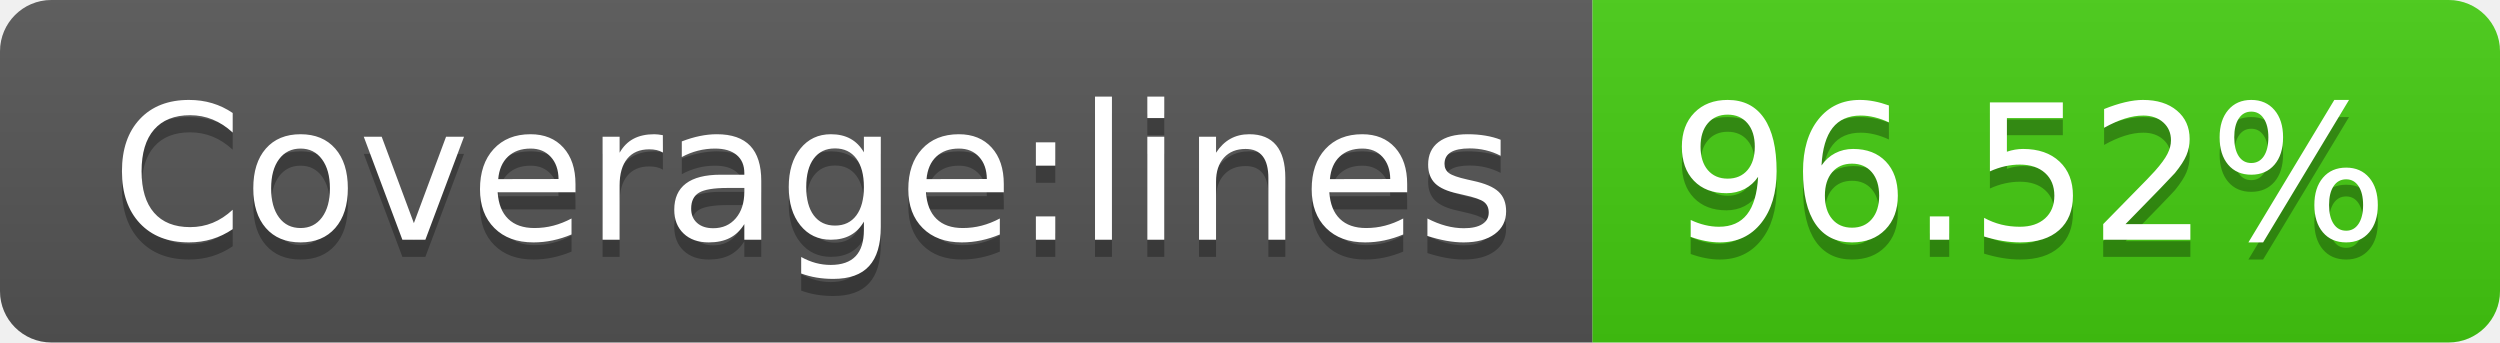
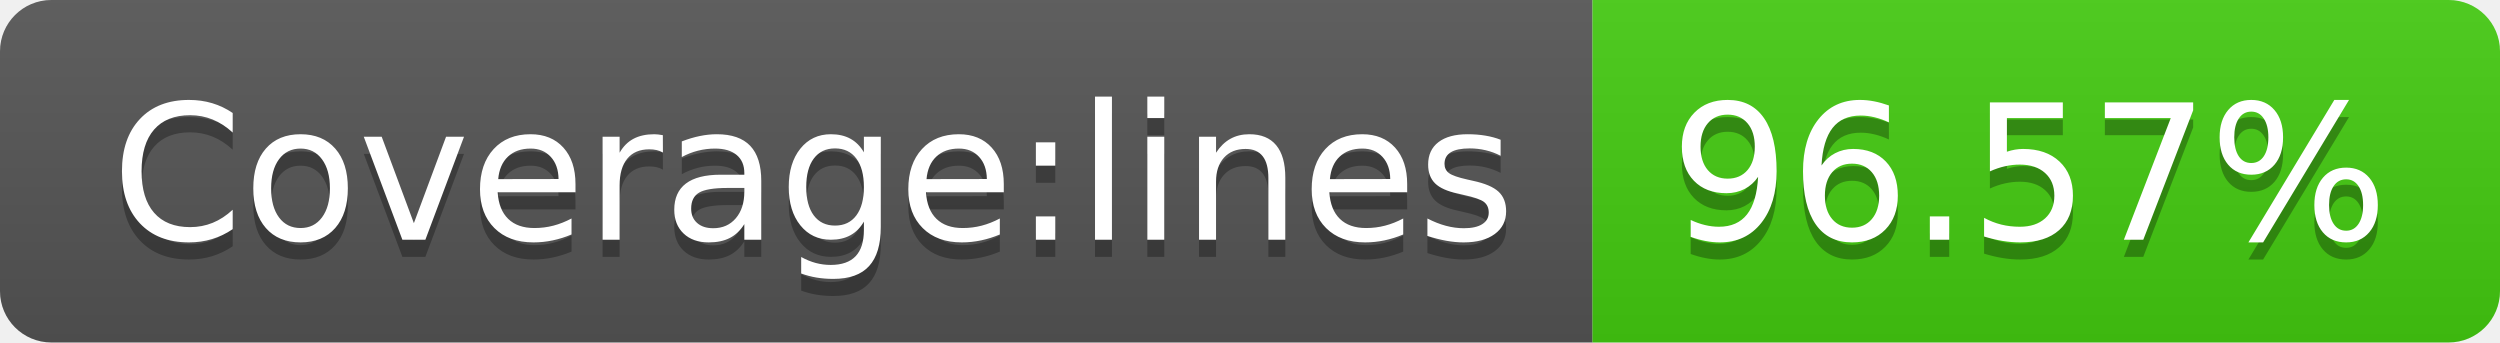
<svg xmlns="http://www.w3.org/2000/svg" width="146" height="20">
-   <linearGradient id="b" x2="0" y2="100%">
+   <linearGradient id="s" x2="0" y2="100%">
    <stop offset="0" stop-color="#bbb" stop-opacity=".1" />
    <stop offset="1" stop-opacity=".1" />
  </linearGradient>
-   <clipPath id="a">
+   <clipPath id="r">
    <rect width="146" height="20" rx="3" fill="#fff" />
  </clipPath>
-   <g clip-path="url(#a)">
-     <path fill="#555" d="M0 0h93v20H0z" />
-     <path fill="#4c1" d="M93 0h53v20H93z" />
-     <path fill="url(#b)" d="M0 0h146v20H0z" />
+   <g clip-path="url(#r)">
+     <rect width="93" height="20" fill="#555" />
+     <rect x="93" width="53" height="20" fill="#4c1" />
+     <rect width="146" height="20" fill="url(#s)" />
  </g>
  <g fill="#fff" text-anchor="middle" font-family="DejaVu Sans,Verdana,Geneva,sans-serif" font-size="110">
    <text x="475" y="150" fill="#010101" fill-opacity=".3" transform="scale(.1)" textLength="830">Coverage:lines</text>
    <text x="475" y="140" transform="scale(.1)" textLength="830">Coverage:lines</text>
-     <text x="1185" y="150" fill="#010101" fill-opacity=".3" transform="scale(.1)" textLength="430">96.52%</text>
-     <text x="1185" y="140" transform="scale(.1)" textLength="430">96.52%</text>
+     <text x="1185" y="150" fill="#010101" fill-opacity=".3" transform="scale(.1)" textLength="430">96.57%</text>
+     <text x="1185" y="140" transform="scale(.1)" textLength="430">96.57%</text>
  </g>
</svg>
